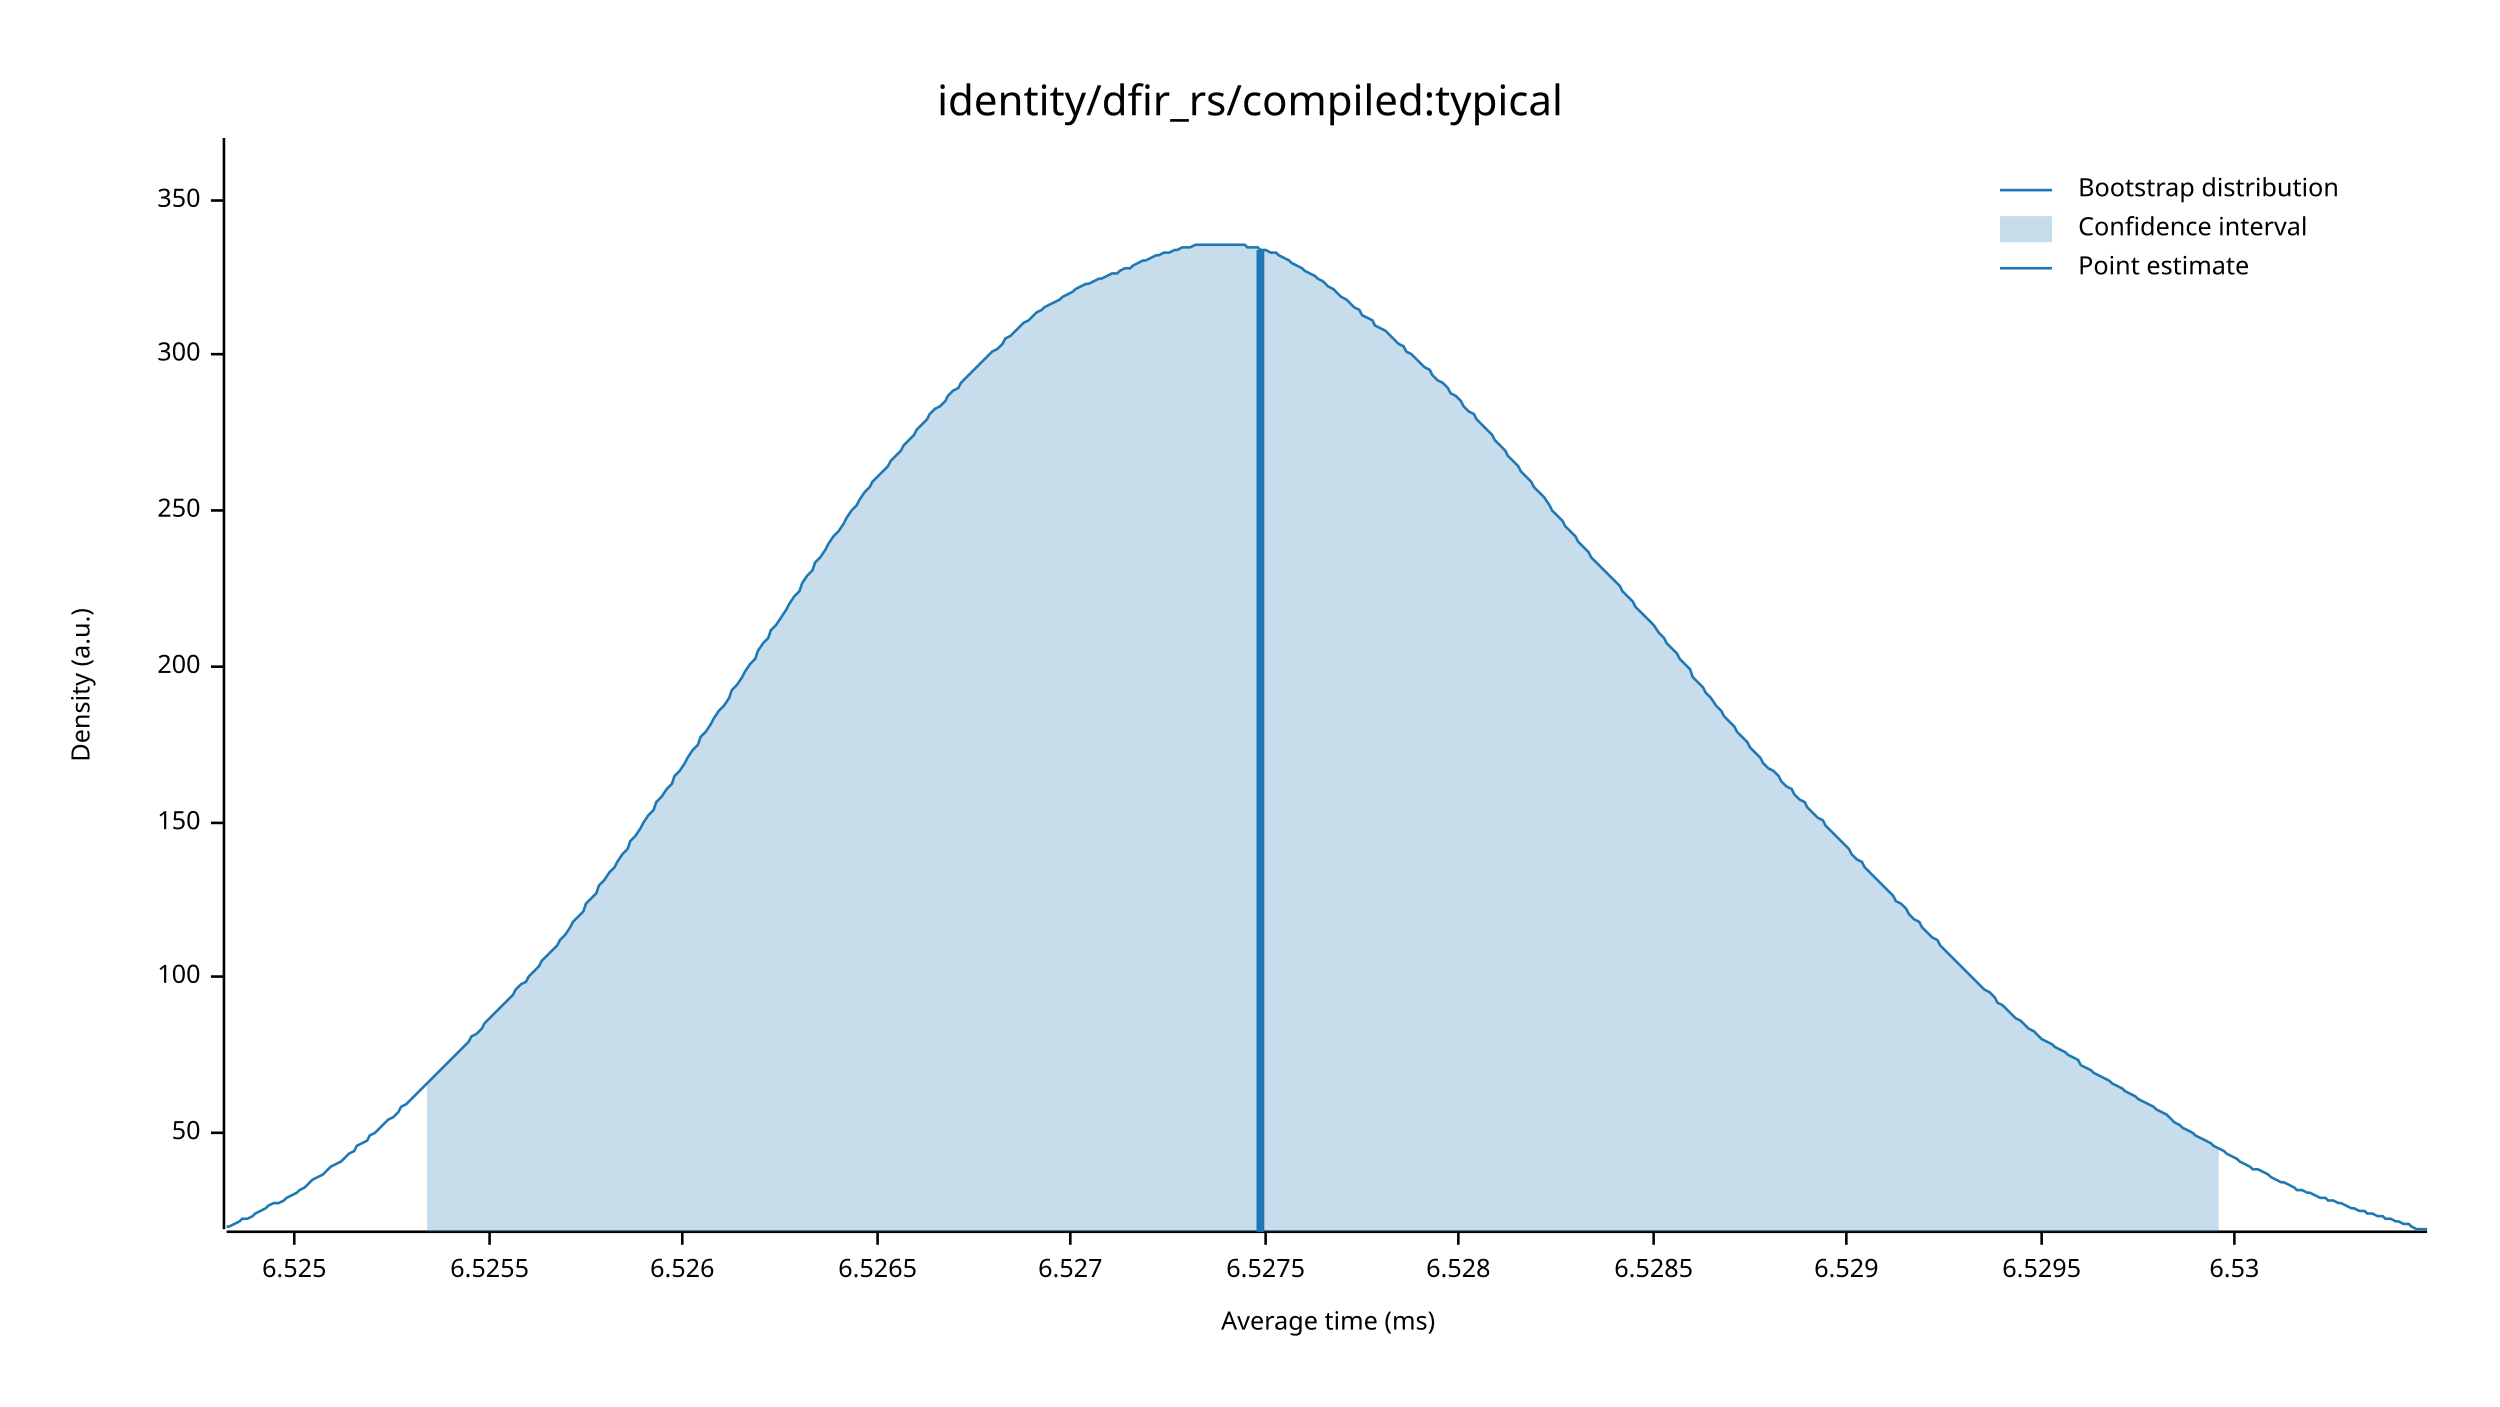
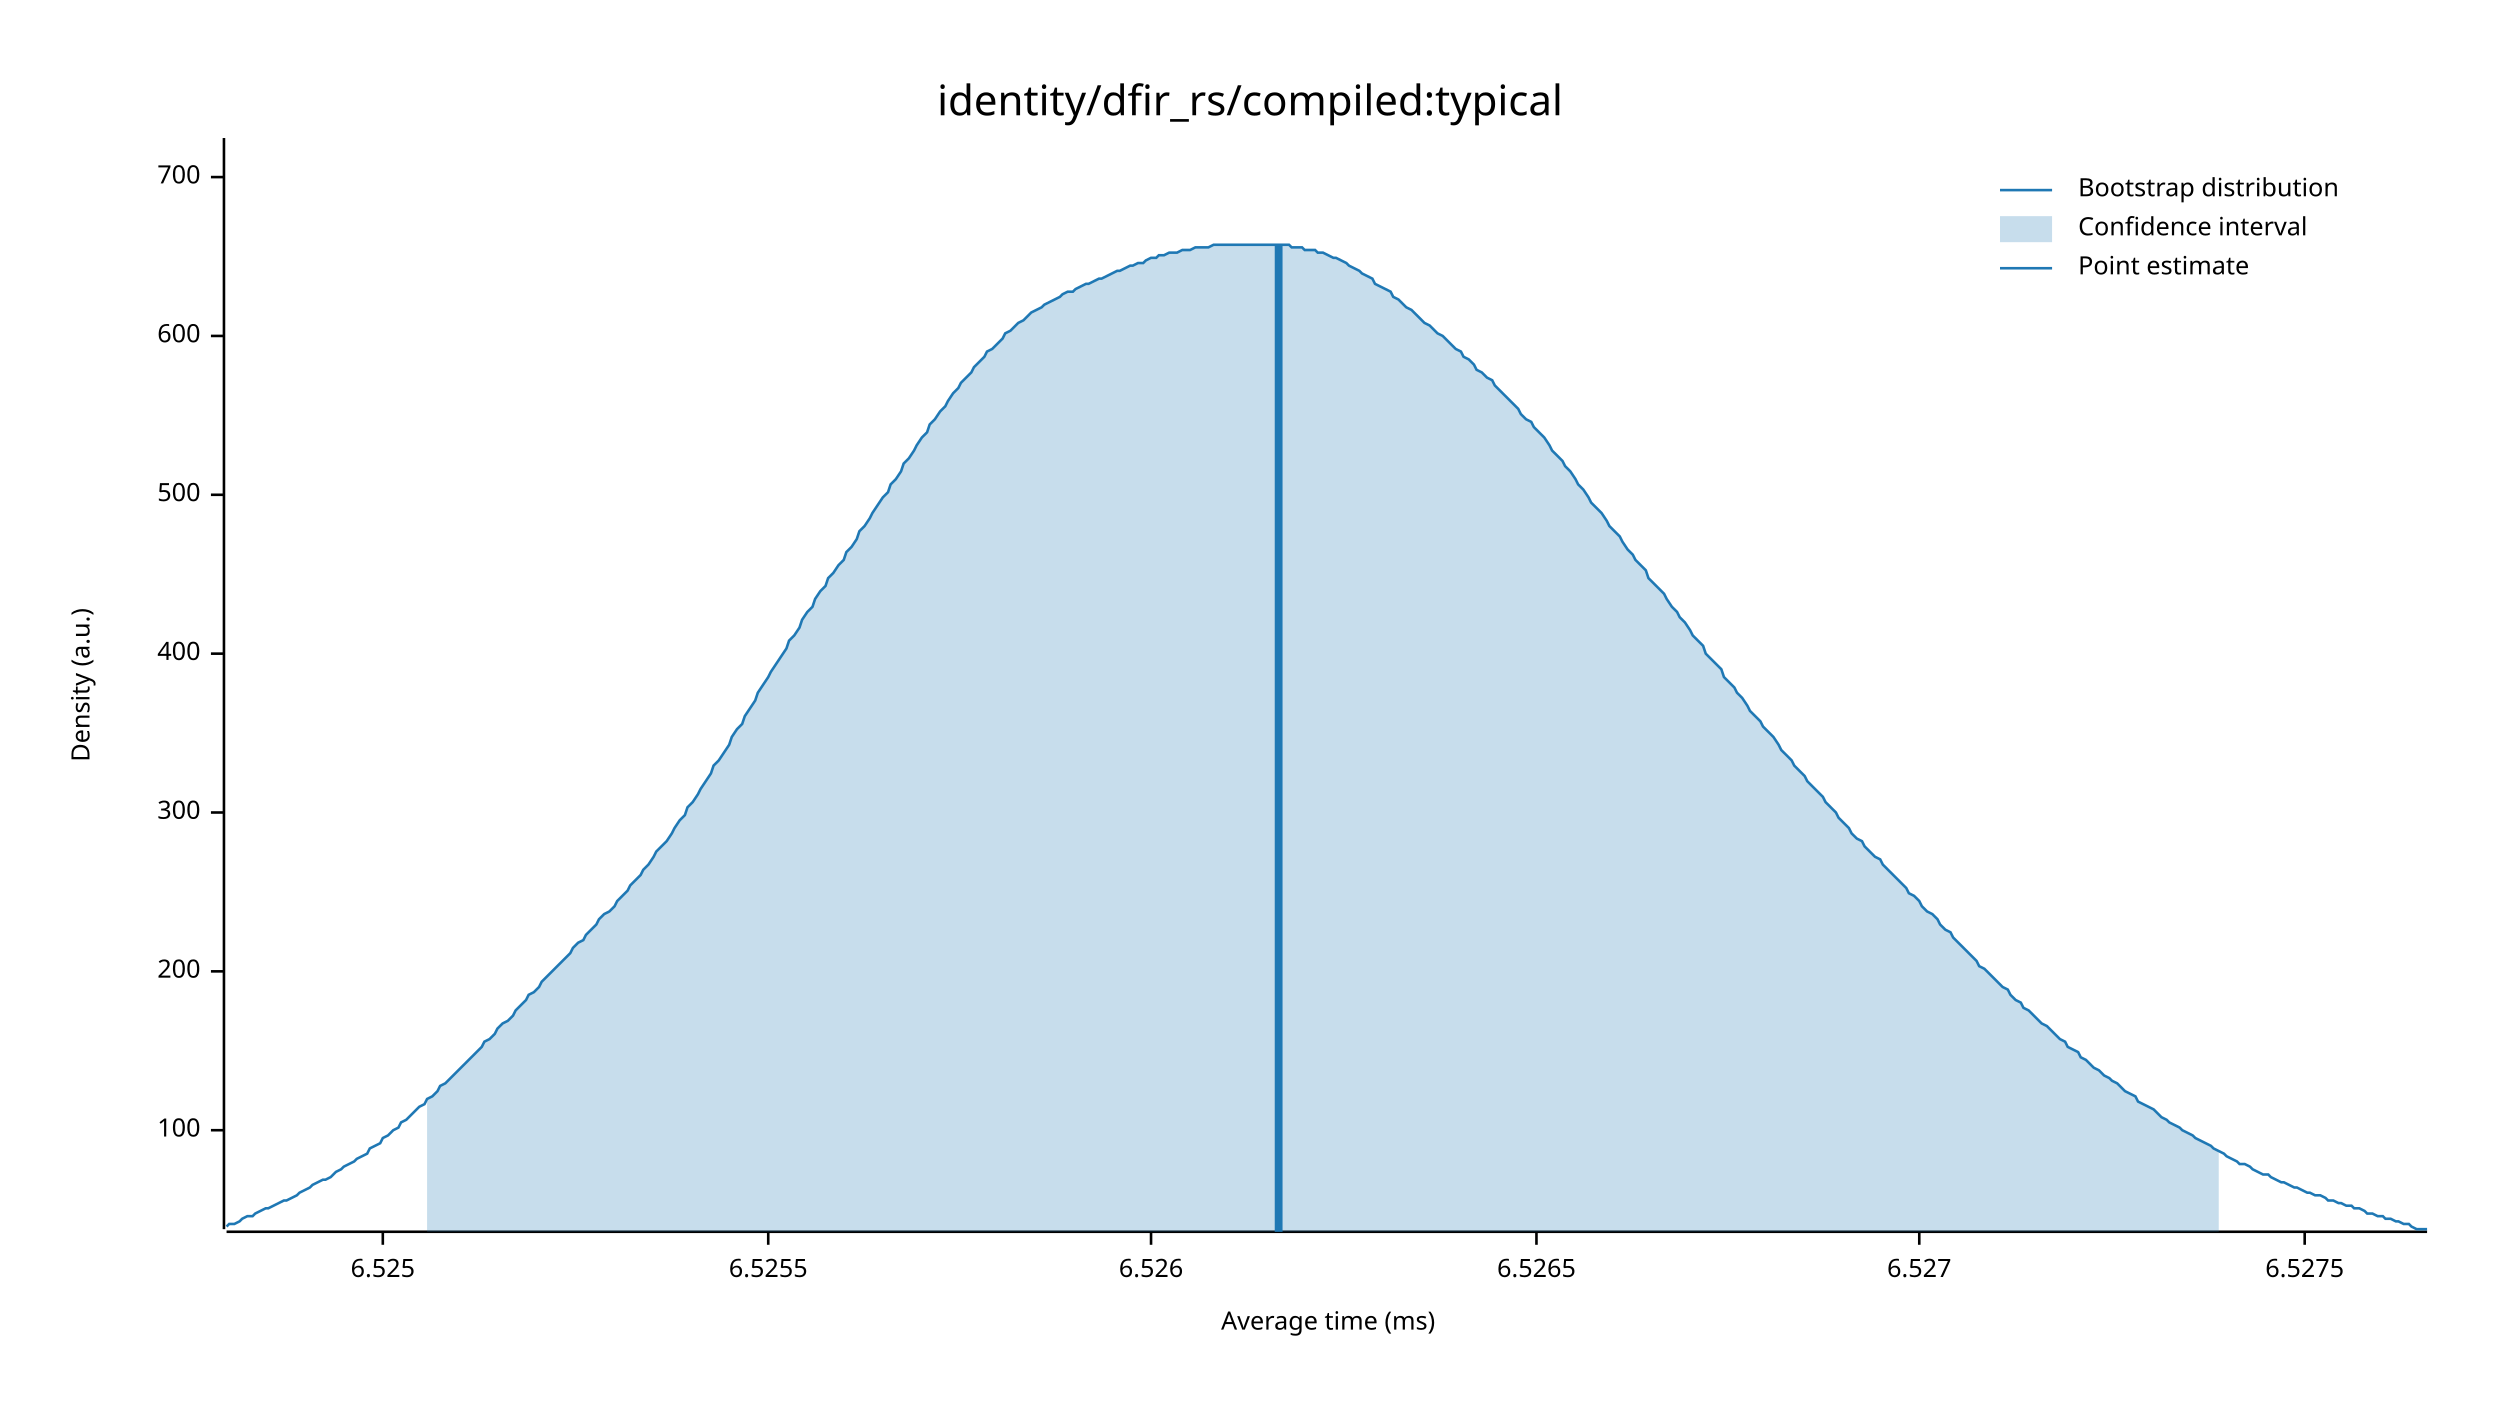
<svg xmlns="http://www.w3.org/2000/svg" width="960" height="540" viewBox="0 0 960 540">
  <text x="480" y="32" dy="0.76em" text-anchor="middle" font-family="sans-serif" font-size="16.129" opacity="1" fill="#000000">
identity/dfir_rs/compiled:typical
</text>
  <text x="27" y="263" dy="0.76em" text-anchor="middle" font-family="sans-serif" font-size="9.677" opacity="1" fill="#000000" transform="rotate(270, 27, 263)">
Density (a.u.)
</text>
  <text x="510" y="513" dy="-0.5ex" text-anchor="middle" font-family="sans-serif" font-size="9.677" opacity="1" fill="#000000">
Average time (ms)
</text>
  <polyline fill="none" opacity="1" stroke="#000000" stroke-width="1" points="86,53 86,472 " />
-   <text x="77" y="435" dy="0.5ex" text-anchor="end" font-family="sans-serif" font-size="9.677" opacity="1" fill="#000000">
- 50
- </text>
-   <polyline fill="none" opacity="1" stroke="#000000" stroke-width="1" points="81,435 86,435 " />
-   <text x="77" y="375" dy="0.5ex" text-anchor="end" font-family="sans-serif" font-size="9.677" opacity="1" fill="#000000">
+   <text x="77" y="434" dy="0.5ex" text-anchor="end" font-family="sans-serif" font-size="9.677" opacity="1" fill="#000000">
100
</text>
-   <polyline fill="none" opacity="1" stroke="#000000" stroke-width="1" points="81,375 86,375 " />
-   <text x="77" y="316" dy="0.5ex" text-anchor="end" font-family="sans-serif" font-size="9.677" opacity="1" fill="#000000">
- 150
- </text>
-   <polyline fill="none" opacity="1" stroke="#000000" stroke-width="1" points="81,316 86,316 " />
-   <text x="77" y="256" dy="0.5ex" text-anchor="end" font-family="sans-serif" font-size="9.677" opacity="1" fill="#000000">
+   <polyline fill="none" opacity="1" stroke="#000000" stroke-width="1" points="81,434 86,434 " />
+   <text x="77" y="373" dy="0.5ex" text-anchor="end" font-family="sans-serif" font-size="9.677" opacity="1" fill="#000000">
200
</text>
-   <polyline fill="none" opacity="1" stroke="#000000" stroke-width="1" points="81,256 86,256 " />
-   <text x="77" y="196" dy="0.5ex" text-anchor="end" font-family="sans-serif" font-size="9.677" opacity="1" fill="#000000">
- 250
- </text>
-   <polyline fill="none" opacity="1" stroke="#000000" stroke-width="1" points="81,196 86,196 " />
-   <text x="77" y="136" dy="0.5ex" text-anchor="end" font-family="sans-serif" font-size="9.677" opacity="1" fill="#000000">
+   <polyline fill="none" opacity="1" stroke="#000000" stroke-width="1" points="81,373 86,373 " />
+   <text x="77" y="312" dy="0.5ex" text-anchor="end" font-family="sans-serif" font-size="9.677" opacity="1" fill="#000000">
300
</text>
-   <polyline fill="none" opacity="1" stroke="#000000" stroke-width="1" points="81,136 86,136 " />
-   <text x="77" y="77" dy="0.5ex" text-anchor="end" font-family="sans-serif" font-size="9.677" opacity="1" fill="#000000">
- 350
+   <polyline fill="none" opacity="1" stroke="#000000" stroke-width="1" points="81,312 86,312 " />
+   <text x="77" y="251" dy="0.5ex" text-anchor="end" font-family="sans-serif" font-size="9.677" opacity="1" fill="#000000">
+ 400
</text>
-   <polyline fill="none" opacity="1" stroke="#000000" stroke-width="1" points="81,77 86,77 " />
+   <polyline fill="none" opacity="1" stroke="#000000" stroke-width="1" points="81,251 86,251 " />
+   <text x="77" y="190" dy="0.5ex" text-anchor="end" font-family="sans-serif" font-size="9.677" opacity="1" fill="#000000">
+ 500
+ </text>
+   <polyline fill="none" opacity="1" stroke="#000000" stroke-width="1" points="81,190 86,190 " />
+   <text x="77" y="129" dy="0.5ex" text-anchor="end" font-family="sans-serif" font-size="9.677" opacity="1" fill="#000000">
+ 600
+ </text>
+   <polyline fill="none" opacity="1" stroke="#000000" stroke-width="1" points="81,129 86,129 " />
+   <text x="77" y="68" dy="0.5ex" text-anchor="end" font-family="sans-serif" font-size="9.677" opacity="1" fill="#000000">
+ 700
+ </text>
+   <polyline fill="none" opacity="1" stroke="#000000" stroke-width="1" points="81,68 86,68 " />
  <polyline fill="none" opacity="1" stroke="#000000" stroke-width="1" points="87,473 932,473 " />
-   <text x="113" y="483" dy="0.76em" text-anchor="middle" font-family="sans-serif" font-size="9.677" opacity="1" fill="#000000">
+   <text x="147" y="483" dy="0.76em" text-anchor="middle" font-family="sans-serif" font-size="9.677" opacity="1" fill="#000000">
6.525
</text>
-   <polyline fill="none" opacity="1" stroke="#000000" stroke-width="1" points="113,473 113,478 " />
-   <text x="188" y="483" dy="0.76em" text-anchor="middle" font-family="sans-serif" font-size="9.677" opacity="1" fill="#000000">
+   <polyline fill="none" opacity="1" stroke="#000000" stroke-width="1" points="147,473 147,478 " />
+   <text x="295" y="483" dy="0.76em" text-anchor="middle" font-family="sans-serif" font-size="9.677" opacity="1" fill="#000000">
6.5255
</text>
-   <polyline fill="none" opacity="1" stroke="#000000" stroke-width="1" points="188,473 188,478 " />
-   <text x="262" y="483" dy="0.76em" text-anchor="middle" font-family="sans-serif" font-size="9.677" opacity="1" fill="#000000">
+   <polyline fill="none" opacity="1" stroke="#000000" stroke-width="1" points="295,473 295,478 " />
+   <text x="442" y="483" dy="0.76em" text-anchor="middle" font-family="sans-serif" font-size="9.677" opacity="1" fill="#000000">
6.526
</text>
-   <polyline fill="none" opacity="1" stroke="#000000" stroke-width="1" points="262,473 262,478 " />
-   <text x="337" y="483" dy="0.76em" text-anchor="middle" font-family="sans-serif" font-size="9.677" opacity="1" fill="#000000">
+   <polyline fill="none" opacity="1" stroke="#000000" stroke-width="1" points="442,473 442,478 " />
+   <text x="590" y="483" dy="0.76em" text-anchor="middle" font-family="sans-serif" font-size="9.677" opacity="1" fill="#000000">
6.5265
</text>
-   <polyline fill="none" opacity="1" stroke="#000000" stroke-width="1" points="337,473 337,478 " />
-   <text x="411" y="483" dy="0.76em" text-anchor="middle" font-family="sans-serif" font-size="9.677" opacity="1" fill="#000000">
+   <polyline fill="none" opacity="1" stroke="#000000" stroke-width="1" points="590,473 590,478 " />
+   <text x="737" y="483" dy="0.76em" text-anchor="middle" font-family="sans-serif" font-size="9.677" opacity="1" fill="#000000">
6.527
</text>
-   <polyline fill="none" opacity="1" stroke="#000000" stroke-width="1" points="411,473 411,478 " />
-   <text x="486" y="483" dy="0.76em" text-anchor="middle" font-family="sans-serif" font-size="9.677" opacity="1" fill="#000000">
+   <polyline fill="none" opacity="1" stroke="#000000" stroke-width="1" points="737,473 737,478 " />
+   <text x="885" y="483" dy="0.76em" text-anchor="middle" font-family="sans-serif" font-size="9.677" opacity="1" fill="#000000">
6.5275
</text>
-   <polyline fill="none" opacity="1" stroke="#000000" stroke-width="1" points="486,473 486,478 " />
-   <text x="560" y="483" dy="0.76em" text-anchor="middle" font-family="sans-serif" font-size="9.677" opacity="1" fill="#000000">
- 6.528
- </text>
-   <polyline fill="none" opacity="1" stroke="#000000" stroke-width="1" points="560,473 560,478 " />
-   <text x="635" y="483" dy="0.76em" text-anchor="middle" font-family="sans-serif" font-size="9.677" opacity="1" fill="#000000">
- 6.5285
- </text>
-   <polyline fill="none" opacity="1" stroke="#000000" stroke-width="1" points="635,473 635,478 " />
-   <text x="709" y="483" dy="0.76em" text-anchor="middle" font-family="sans-serif" font-size="9.677" opacity="1" fill="#000000">
- 6.529
- </text>
-   <polyline fill="none" opacity="1" stroke="#000000" stroke-width="1" points="709,473 709,478 " />
-   <text x="784" y="483" dy="0.76em" text-anchor="middle" font-family="sans-serif" font-size="9.677" opacity="1" fill="#000000">
- 6.5295
- </text>
-   <polyline fill="none" opacity="1" stroke="#000000" stroke-width="1" points="784,473 784,478 " />
-   <text x="858" y="483" dy="0.76em" text-anchor="middle" font-family="sans-serif" font-size="9.677" opacity="1" fill="#000000">
- 6.53
- </text>
-   <polyline fill="none" opacity="1" stroke="#000000" stroke-width="1" points="858,473 858,478 " />
-   <polyline fill="none" opacity="1" stroke="#1F78B4" stroke-width="1" points="87,471 88,471 90,470 92,469 93,468 95,468 97,467 98,466 100,465 102,464 103,463 105,462 107,462 109,461 110,460 112,459 114,458 115,457 117,456 119,454 120,453 122,452 124,451 125,450 127,448 129,447 131,446 132,445 134,443 136,442 137,440 139,439 141,438 142,436 144,435 146,433 147,432 149,430 151,429 153,427 154,425 156,424 158,422 159,421 161,419 163,417 164,416 166,414 168,412 169,411 171,409 173,407 175,405 176,404 178,402 180,400 181,398 183,397 185,395 186,393 188,391 190,389 191,388 193,386 195,384 197,382 198,380 200,378 202,377 203,375 205,373 207,371 208,369 210,367 212,365 214,363 215,361 217,359 219,356 220,354 222,352 224,350 225,347 227,345 229,343 230,340 232,338 234,335 236,333 237,331 239,328 241,326 242,323 244,321 246,318 247,316 249,313 251,311 252,308 254,306 256,303 258,301 259,298 261,296 263,293 264,291 266,288 268,286 269,283 271,281 273,278 274,276 276,273 278,271 280,268 281,265 283,263 285,260 286,258 288,255 290,253 291,250 293,247 295,245 296,242 298,240 300,237 302,234 303,232 305,229 307,227 308,224 310,221 312,219 313,216 315,214 317,211 318,209 320,206 322,204 324,201 325,199 327,196 329,194 330,192 332,189 334,187 335,185 337,183 339,181 341,179 342,177 344,175 346,173 347,171 349,169 351,167 352,165 354,163 356,161 357,159 359,157 361,156 363,154 364,152 366,150 368,149 369,147 371,145 373,143 374,142 376,140 378,138 379,137 381,135 383,134 385,132 386,130 388,129 390,127 391,126 393,124 395,123 396,122 398,120 400,119 401,118 403,117 405,116 407,115 408,114 410,113 412,112 413,111 415,110 417,109 418,109 420,108 422,107 423,107 425,106 427,105 429,105 430,104 432,103 434,103 435,102 437,101 439,100 440,100 442,99 444,98 445,98 447,97 449,97 451,96 452,96 454,95 456,95 457,95 459,94 461,94 462,94 464,94 466,94 468,94 469,94 471,94 473,94 474,94 476,94 478,94 479,95 481,95 483,95 484,96 486,96 488,97 490,97 491,98 493,99 495,100 496,101 498,102 500,103 501,104 503,105 505,106 506,107 508,108 510,110 512,111 513,112 515,114 517,115 518,116 520,118 522,119 523,121 525,122 527,123 528,125 530,126 532,127 534,129 535,130 537,132 539,133 540,135 542,136 544,138 545,139 547,141 549,142 550,144 552,146 554,147 556,149 557,151 559,152 561,154 562,156 564,158 566,159 567,161 569,163 571,165 573,167 574,169 576,171 578,173 579,175 581,177 583,179 584,181 586,183 588,185 589,187 591,189 593,191 595,194 596,196 598,198 600,200 601,202 603,204 605,206 606,208 608,210 610,212 611,214 613,216 615,218 617,220 618,221 620,223 622,225 623,227 625,229 627,231 628,233 630,235 632,237 633,238 635,240 637,243 639,245 640,247 642,249 644,251 645,253 647,255 649,257 650,260 652,262 654,264 655,266 657,268 659,271 661,273 662,275 664,277 666,279 667,281 669,283 671,285 672,287 674,289 676,291 677,293 679,295 681,296 683,298 684,300 686,302 688,303 689,305 691,307 693,308 694,310 696,312 698,314 700,315 701,317 703,319 705,321 706,322 708,324 710,326 711,328 713,330 715,331 716,333 718,335 720,337 722,339 723,340 725,342 727,344 728,346 730,347 732,349 733,351 735,353 737,354 738,356 740,358 742,360 744,361 745,363 747,365 749,367 750,368 752,370 754,372 755,373 757,375 759,377 760,378 762,380 764,381 766,383 767,385 769,386 771,388 772,389 774,391 776,392 777,393 779,395 781,396 782,397 784,399 786,400 788,401 789,402 791,403 793,404 794,405 796,406 798,407 799,409 801,410 803,411 804,412 806,413 808,414 810,415 811,416 813,417 815,418 816,419 818,420 820,421 821,422 823,423 825,424 827,425 828,426 830,427 832,428 833,429 835,431 837,432 838,433 840,434 842,435 843,436 845,437 847,438 849,439 850,440 852,441 854,442 855,443 857,444 859,445 860,446 862,447 864,448 865,449 867,449 869,450 871,451 872,452 874,453 876,454 877,454 879,455 881,456 882,457 884,457 886,458 887,458 889,459 891,460 893,460 894,461 896,461 898,462 899,462 901,463 903,464 904,464 906,465 908,465 909,466 911,466 913,467 915,467 916,468 918,468 920,469 921,469 923,470 925,470 926,471 928,472 930,472 932,472 " />
-   <polygon opacity="0.25" fill="#1F78B4" points="164,416 166,414 168,412 169,411 171,409 173,407 175,405 176,404 178,402 180,400 181,398 183,397 185,395 186,393 188,391 190,389 191,388 193,386 195,384 197,382 198,380 200,378 202,377 203,375 205,373 207,371 208,369 210,367 212,365 214,363 215,361 217,359 219,356 220,354 222,352 224,350 225,347 227,345 229,343 230,340 232,338 234,335 236,333 237,331 239,328 241,326 242,323 244,321 246,318 247,316 249,313 251,311 252,308 254,306 256,303 258,301 259,298 261,296 263,293 264,291 266,288 268,286 269,283 271,281 273,278 274,276 276,273 278,271 280,268 281,265 283,263 285,260 286,258 288,255 290,253 291,250 293,247 295,245 296,242 298,240 300,237 302,234 303,232 305,229 307,227 308,224 310,221 312,219 313,216 315,214 317,211 318,209 320,206 322,204 324,201 325,199 327,196 329,194 330,192 332,189 334,187 335,185 337,183 339,181 341,179 342,177 344,175 346,173 347,171 349,169 351,167 352,165 354,163 356,161 357,159 359,157 361,156 363,154 364,152 366,150 368,149 369,147 371,145 373,143 374,142 376,140 378,138 379,137 381,135 383,134 385,132 386,130 388,129 390,127 391,126 393,124 395,123 396,122 398,120 400,119 401,118 403,117 405,116 407,115 408,114 410,113 412,112 413,111 415,110 417,109 418,109 420,108 422,107 423,107 425,106 427,105 429,105 430,104 432,103 434,103 435,102 437,101 439,100 440,100 442,99 444,98 445,98 447,97 449,97 451,96 452,96 454,95 456,95 457,95 459,94 461,94 462,94 464,94 466,94 468,94 469,94 471,94 473,94 474,94 476,94 478,94 479,95 481,95 483,95 484,96 486,96 488,97 490,97 491,98 493,99 495,100 496,101 498,102 500,103 501,104 503,105 505,106 506,107 508,108 510,110 512,111 513,112 515,114 517,115 518,116 520,118 522,119 523,121 525,122 527,123 528,125 530,126 532,127 534,129 535,130 537,132 539,133 540,135 542,136 544,138 545,139 547,141 549,142 550,144 552,146 554,147 556,149 557,151 559,152 561,154 562,156 564,158 566,159 567,161 569,163 571,165 573,167 574,169 576,171 578,173 579,175 581,177 583,179 584,181 586,183 588,185 589,187 591,189 593,191 595,194 596,196 598,198 600,200 601,202 603,204 605,206 606,208 608,210 610,212 611,214 613,216 615,218 617,220 618,221 620,223 622,225 623,227 625,229 627,231 628,233 630,235 632,237 633,238 635,240 637,243 639,245 640,247 642,249 644,251 645,253 647,255 649,257 650,260 652,262 654,264 655,266 657,268 659,271 661,273 662,275 664,277 666,279 667,281 669,283 671,285 672,287 674,289 676,291 677,293 679,295 681,296 683,298 684,300 686,302 688,303 689,305 691,307 693,308 694,310 696,312 698,314 700,315 701,317 703,319 705,321 706,322 708,324 710,326 711,328 713,330 715,331 716,333 718,335 720,337 722,339 723,340 725,342 727,344 728,346 730,347 732,349 733,351 735,353 737,354 738,356 740,358 742,360 744,361 745,363 747,365 749,367 750,368 752,370 754,372 755,373 757,375 759,377 760,378 762,380 764,381 766,383 767,385 769,386 771,388 772,389 774,391 776,392 777,393 779,395 781,396 782,397 784,399 786,400 788,401 789,402 791,403 793,404 794,405 796,406 798,407 799,409 801,410 803,411 804,412 806,413 808,414 810,415 811,416 813,417 815,418 816,419 818,420 820,421 821,422 823,423 825,424 827,425 828,426 830,427 832,428 833,429 835,431 837,432 838,433 840,434 842,435 843,436 845,437 847,438 849,439 850,440 852,441 852,473 164,473 " />
-   <polyline fill="none" opacity="1" stroke="#1F78B4" stroke-width="3" points="484,473 484,96 " />
+   <polyline fill="none" opacity="1" stroke="#000000" stroke-width="1" points="885,473 885,478 " />
+   <polyline fill="none" opacity="1" stroke="#1F78B4" stroke-width="1" points="87,471 88,470 90,470 92,469 93,468 95,467 97,467 98,466 100,465 102,464 103,464 105,463 107,462 109,461 110,461 112,460 114,459 115,458 117,457 119,456 120,455 122,454 124,453 125,453 127,452 129,450 131,449 132,448 134,447 136,446 137,445 139,444 141,443 142,441 144,440 146,439 147,437 149,436 151,434 153,433 154,431 156,430 158,428 159,427 161,425 163,424 164,422 166,421 168,419 169,417 171,416 173,414 175,412 176,411 178,409 180,407 181,406 183,404 185,402 186,400 188,399 190,397 191,395 193,393 195,392 197,390 198,388 200,386 202,384 203,382 205,381 207,379 208,377 210,375 212,373 214,371 215,370 217,368 219,366 220,364 222,362 224,361 225,359 227,357 229,355 230,353 232,351 234,350 236,348 237,346 239,344 241,342 242,340 244,338 246,336 247,334 249,332 251,329 252,327 254,325 256,323 258,320 259,318 261,315 263,313 264,310 266,308 268,305 269,303 271,300 273,297 274,294 276,292 278,289 280,286 281,283 283,280 285,278 286,275 288,272 290,269 291,266 293,263 295,260 296,258 298,255 300,252 302,249 303,246 305,244 307,241 308,238 310,235 312,233 313,230 315,227 317,225 318,222 320,220 322,217 324,215 325,212 327,210 329,207 330,204 332,202 334,199 335,197 337,194 339,191 341,189 342,186 344,184 346,181 347,178 349,176 351,173 352,171 354,168 356,166 357,163 359,161 361,158 363,156 364,154 366,151 368,149 369,147 371,145 373,143 374,141 376,139 378,137 379,135 381,134 383,132 385,130 386,128 388,127 390,125 391,124 393,123 395,121 396,120 398,119 400,118 401,117 403,116 405,115 407,114 408,113 410,112 412,112 413,111 415,110 417,109 418,109 420,108 422,107 423,107 425,106 427,105 429,104 430,104 432,103 434,102 435,102 437,101 439,101 440,100 442,99 444,99 445,98 447,98 449,97 451,97 452,97 454,96 456,96 457,96 459,95 461,95 462,95 464,95 466,94 468,94 469,94 471,94 473,94 474,94 476,94 478,94 479,94 481,94 483,94 484,94 486,94 488,94 490,94 491,94 493,94 495,94 496,95 498,95 500,95 501,96 503,96 505,96 506,97 508,97 510,98 512,99 513,99 515,100 517,101 518,102 520,103 522,104 523,105 525,106 527,107 528,109 530,110 532,111 534,112 535,114 537,115 539,117 540,118 542,119 544,121 545,122 547,124 549,125 550,126 552,128 554,129 556,131 557,132 559,134 561,135 562,137 564,138 566,140 567,142 569,143 571,145 573,146 574,148 576,150 578,152 579,153 581,155 583,157 584,159 586,161 588,162 589,164 591,166 593,168 595,171 596,173 598,175 600,177 601,179 603,181 605,184 606,186 608,188 610,191 611,193 613,195 615,197 617,200 618,202 620,204 622,206 623,208 625,211 627,213 628,215 630,217 632,219 633,222 635,224 637,226 639,228 640,230 642,233 644,235 645,237 647,239 649,242 650,244 652,246 654,248 655,251 657,253 659,255 661,257 662,260 664,262 666,264 667,266 669,268 671,271 672,273 674,275 676,277 677,279 679,281 681,283 683,286 684,288 686,290 688,292 689,294 691,296 693,298 694,300 696,302 698,304 700,306 701,308 703,310 705,312 706,314 708,316 710,318 711,320 713,322 715,323 716,325 718,327 720,329 722,330 723,332 725,334 727,336 728,337 730,339 732,341 733,343 735,344 737,346 738,348 740,350 742,351 744,353 745,355 747,357 749,358 750,360 752,362 754,364 755,365 757,367 759,369 760,371 762,372 764,374 766,376 767,377 769,379 771,380 772,382 774,384 776,385 777,387 779,388 781,390 782,391 784,393 786,394 788,396 789,397 791,399 793,400 794,402 796,403 798,404 799,406 801,407 803,409 804,410 806,411 808,413 810,414 811,415 813,416 815,418 816,419 818,420 820,421 821,423 823,424 825,425 827,426 828,427 830,429 832,430 833,431 835,432 837,433 838,434 840,435 842,436 843,437 845,438 847,439 849,440 850,441 852,442 854,443 855,444 857,445 859,446 860,447 862,447 864,448 865,449 867,450 869,451 871,451 872,452 874,453 876,454 877,454 879,455 881,456 882,456 884,457 886,458 887,458 889,459 891,459 893,460 894,461 896,461 898,462 899,462 901,463 903,463 904,464 906,464 908,465 909,466 911,466 913,467 915,467 916,468 918,468 920,469 921,469 923,470 925,470 926,471 928,472 930,472 932,472 " />
+   <polygon opacity="0.25" fill="#1F78B4" points="164,422 166,421 168,419 169,417 171,416 173,414 175,412 176,411 178,409 180,407 181,406 183,404 185,402 186,400 188,399 190,397 191,395 193,393 195,392 197,390 198,388 200,386 202,384 203,382 205,381 207,379 208,377 210,375 212,373 214,371 215,370 217,368 219,366 220,364 222,362 224,361 225,359 227,357 229,355 230,353 232,351 234,350 236,348 237,346 239,344 241,342 242,340 244,338 246,336 247,334 249,332 251,329 252,327 254,325 256,323 258,320 259,318 261,315 263,313 264,310 266,308 268,305 269,303 271,300 273,297 274,294 276,292 278,289 280,286 281,283 283,280 285,278 286,275 288,272 290,269 291,266 293,263 295,260 296,258 298,255 300,252 302,249 303,246 305,244 307,241 308,238 310,235 312,233 313,230 315,227 317,225 318,222 320,220 322,217 324,215 325,212 327,210 329,207 330,204 332,202 334,199 335,197 337,194 339,191 341,189 342,186 344,184 346,181 347,178 349,176 351,173 352,171 354,168 356,166 357,163 359,161 361,158 363,156 364,154 366,151 368,149 369,147 371,145 373,143 374,141 376,139 378,137 379,135 381,134 383,132 385,130 386,128 388,127 390,125 391,124 393,123 395,121 396,120 398,119 400,118 401,117 403,116 405,115 407,114 408,113 410,112 412,112 413,111 415,110 417,109 418,109 420,108 422,107 423,107 425,106 427,105 429,104 430,104 432,103 434,102 435,102 437,101 439,101 440,100 442,99 444,99 445,98 447,98 449,97 451,97 452,97 454,96 456,96 457,96 459,95 461,95 462,95 464,95 466,94 468,94 469,94 471,94 473,94 474,94 476,94 478,94 479,94 481,94 483,94 484,94 486,94 488,94 490,94 491,94 493,94 495,94 496,95 498,95 500,95 501,96 503,96 505,96 506,97 508,97 510,98 512,99 513,99 515,100 517,101 518,102 520,103 522,104 523,105 525,106 527,107 528,109 530,110 532,111 534,112 535,114 537,115 539,117 540,118 542,119 544,121 545,122 547,124 549,125 550,126 552,128 554,129 556,131 557,132 559,134 561,135 562,137 564,138 566,140 567,142 569,143 571,145 573,146 574,148 576,150 578,152 579,153 581,155 583,157 584,159 586,161 588,162 589,164 591,166 593,168 595,171 596,173 598,175 600,177 601,179 603,181 605,184 606,186 608,188 610,191 611,193 613,195 615,197 617,200 618,202 620,204 622,206 623,208 625,211 627,213 628,215 630,217 632,219 633,222 635,224 637,226 639,228 640,230 642,233 644,235 645,237 647,239 649,242 650,244 652,246 654,248 655,251 657,253 659,255 661,257 662,260 664,262 666,264 667,266 669,268 671,271 672,273 674,275 676,277 677,279 679,281 681,283 683,286 684,288 686,290 688,292 689,294 691,296 693,298 694,300 696,302 698,304 700,306 701,308 703,310 705,312 706,314 708,316 710,318 711,320 713,322 715,323 716,325 718,327 720,329 722,330 723,332 725,334 727,336 728,337 730,339 732,341 733,343 735,344 737,346 738,348 740,350 742,351 744,353 745,355 747,357 749,358 750,360 752,362 754,364 755,365 757,367 759,369 760,371 762,372 764,374 766,376 767,377 769,379 771,380 772,382 774,384 776,385 777,387 779,388 781,390 782,391 784,393 786,394 788,396 789,397 791,399 793,400 794,402 796,403 798,404 799,406 801,407 803,409 804,410 806,411 808,413 810,414 811,415 813,416 815,418 816,419 818,420 820,421 821,423 823,424 825,425 827,426 828,427 830,429 832,430 833,431 835,432 837,433 838,434 840,435 842,436 843,437 845,438 847,439 849,440 850,441 852,442 852,473 164,473 " />
+   <polyline fill="none" opacity="1" stroke="#1F78B4" stroke-width="3" points="491,473 491,94 " />
  <text x="798" y="68" dy="0.76em" text-anchor="start" font-family="sans-serif" font-size="9.677" opacity="1" fill="#000000">
Bootstrap distribution
</text>
  <text x="798" y="83" dy="0.76em" text-anchor="start" font-family="sans-serif" font-size="9.677" opacity="1" fill="#000000">
Confidence interval
</text>
  <text x="798" y="98" dy="0.76em" text-anchor="start" font-family="sans-serif" font-size="9.677" opacity="1" fill="#000000">
Point estimate
</text>
  <polyline fill="none" opacity="1" stroke="#1F78B4" stroke-width="1" points="768,73 788,73 " />
  <rect x="768" y="83" width="20" height="10" opacity="0.25" fill="#1F78B4" stroke="none" />
  <polyline fill="none" opacity="1" stroke="#1F78B4" stroke-width="1" points="768,103 788,103 " />
</svg>
